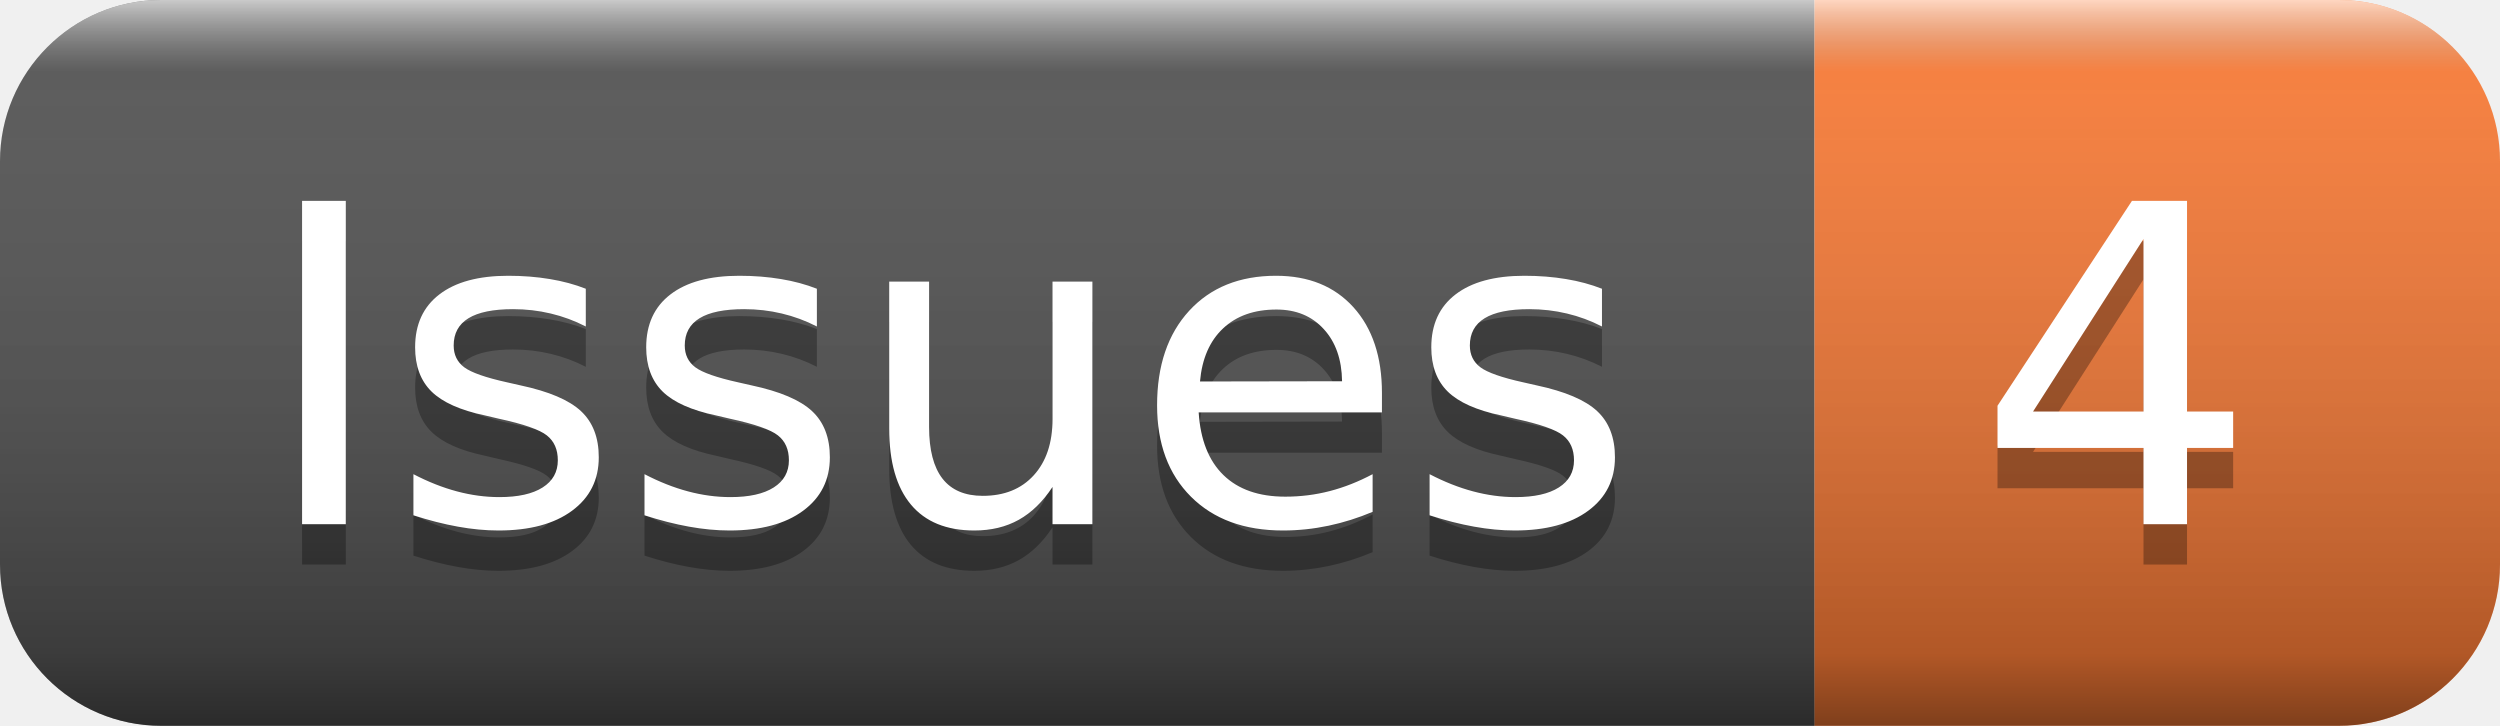
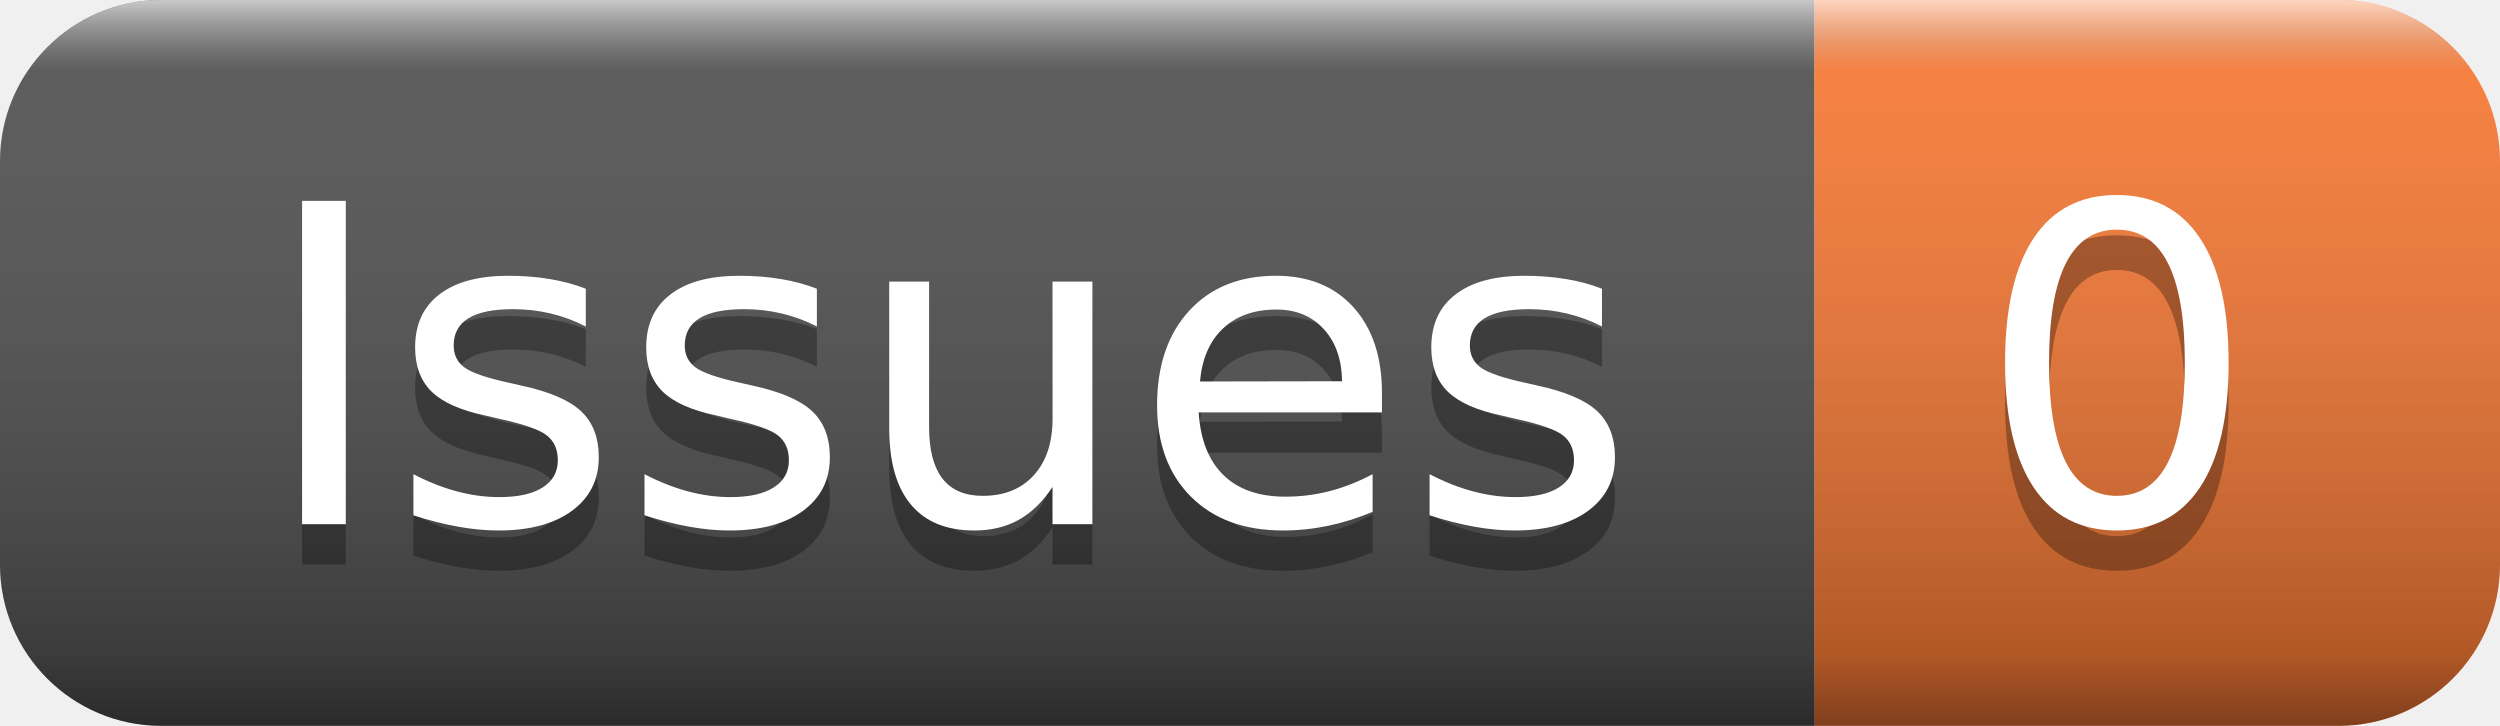
- <svg xmlns="http://www.w3.org/2000/svg" width="62" height="18" role="img" aria-label="Issues: 4">
+ <svg xmlns="http://www.w3.org/2000/svg" width="62" height="18" role="img" aria-label="Issues: 0">
  <linearGradient id="s" x2="0" y2="100%">
    <stop offset="0" stop-color="#fff" stop-opacity=".7" />
    <stop offset=".1" stop-color="#aaa" stop-opacity=".1" />
    <stop offset=".9" stop-color="#000" stop-opacity=".3" />
    <stop offset="1" stop-color="#000" stop-opacity=".5" />
  </linearGradient>
  <clipPath id="r">
    <rect width="62" height="18" rx="4" fill="#fff" />
  </clipPath>
  <g clip-path="url(#r)">
    <rect width="45" height="18" fill="#555" />
    <rect x="45" width="17" height="18" fill="#fe7d37" />
    <rect width="62" height="18" fill="url(#s)" />
  </g>
  <g fill="#fff" text-anchor="middle" font-family="Verdana,Geneva,DejaVu Sans,sans-serif" text-rendering="geometricPrecision" font-size="110">
    <text aria-hidden="true" x="235" y="140" fill="#010101" fill-opacity=".3" transform="scale(.1)" textLength="350">Issues</text>
    <text x="235" y="130" transform="scale(.1)" fill="#fff" textLength="350">Issues</text>
-     <text aria-hidden="true" x="525" y="140" fill="#010101" fill-opacity=".3" transform="scale(.1)" textLength="70">4</text>
-     <text x="525" y="130" transform="scale(.1)" fill="#fff" textLength="70">4</text>
+     <text aria-hidden="true" x="525" y="140" fill="#010101" fill-opacity=".3" transform="scale(.1)" textLength="70">0</text>
+     <text x="525" y="130" transform="scale(.1)" fill="#fff" textLength="70">0</text>
  </g>
</svg>
